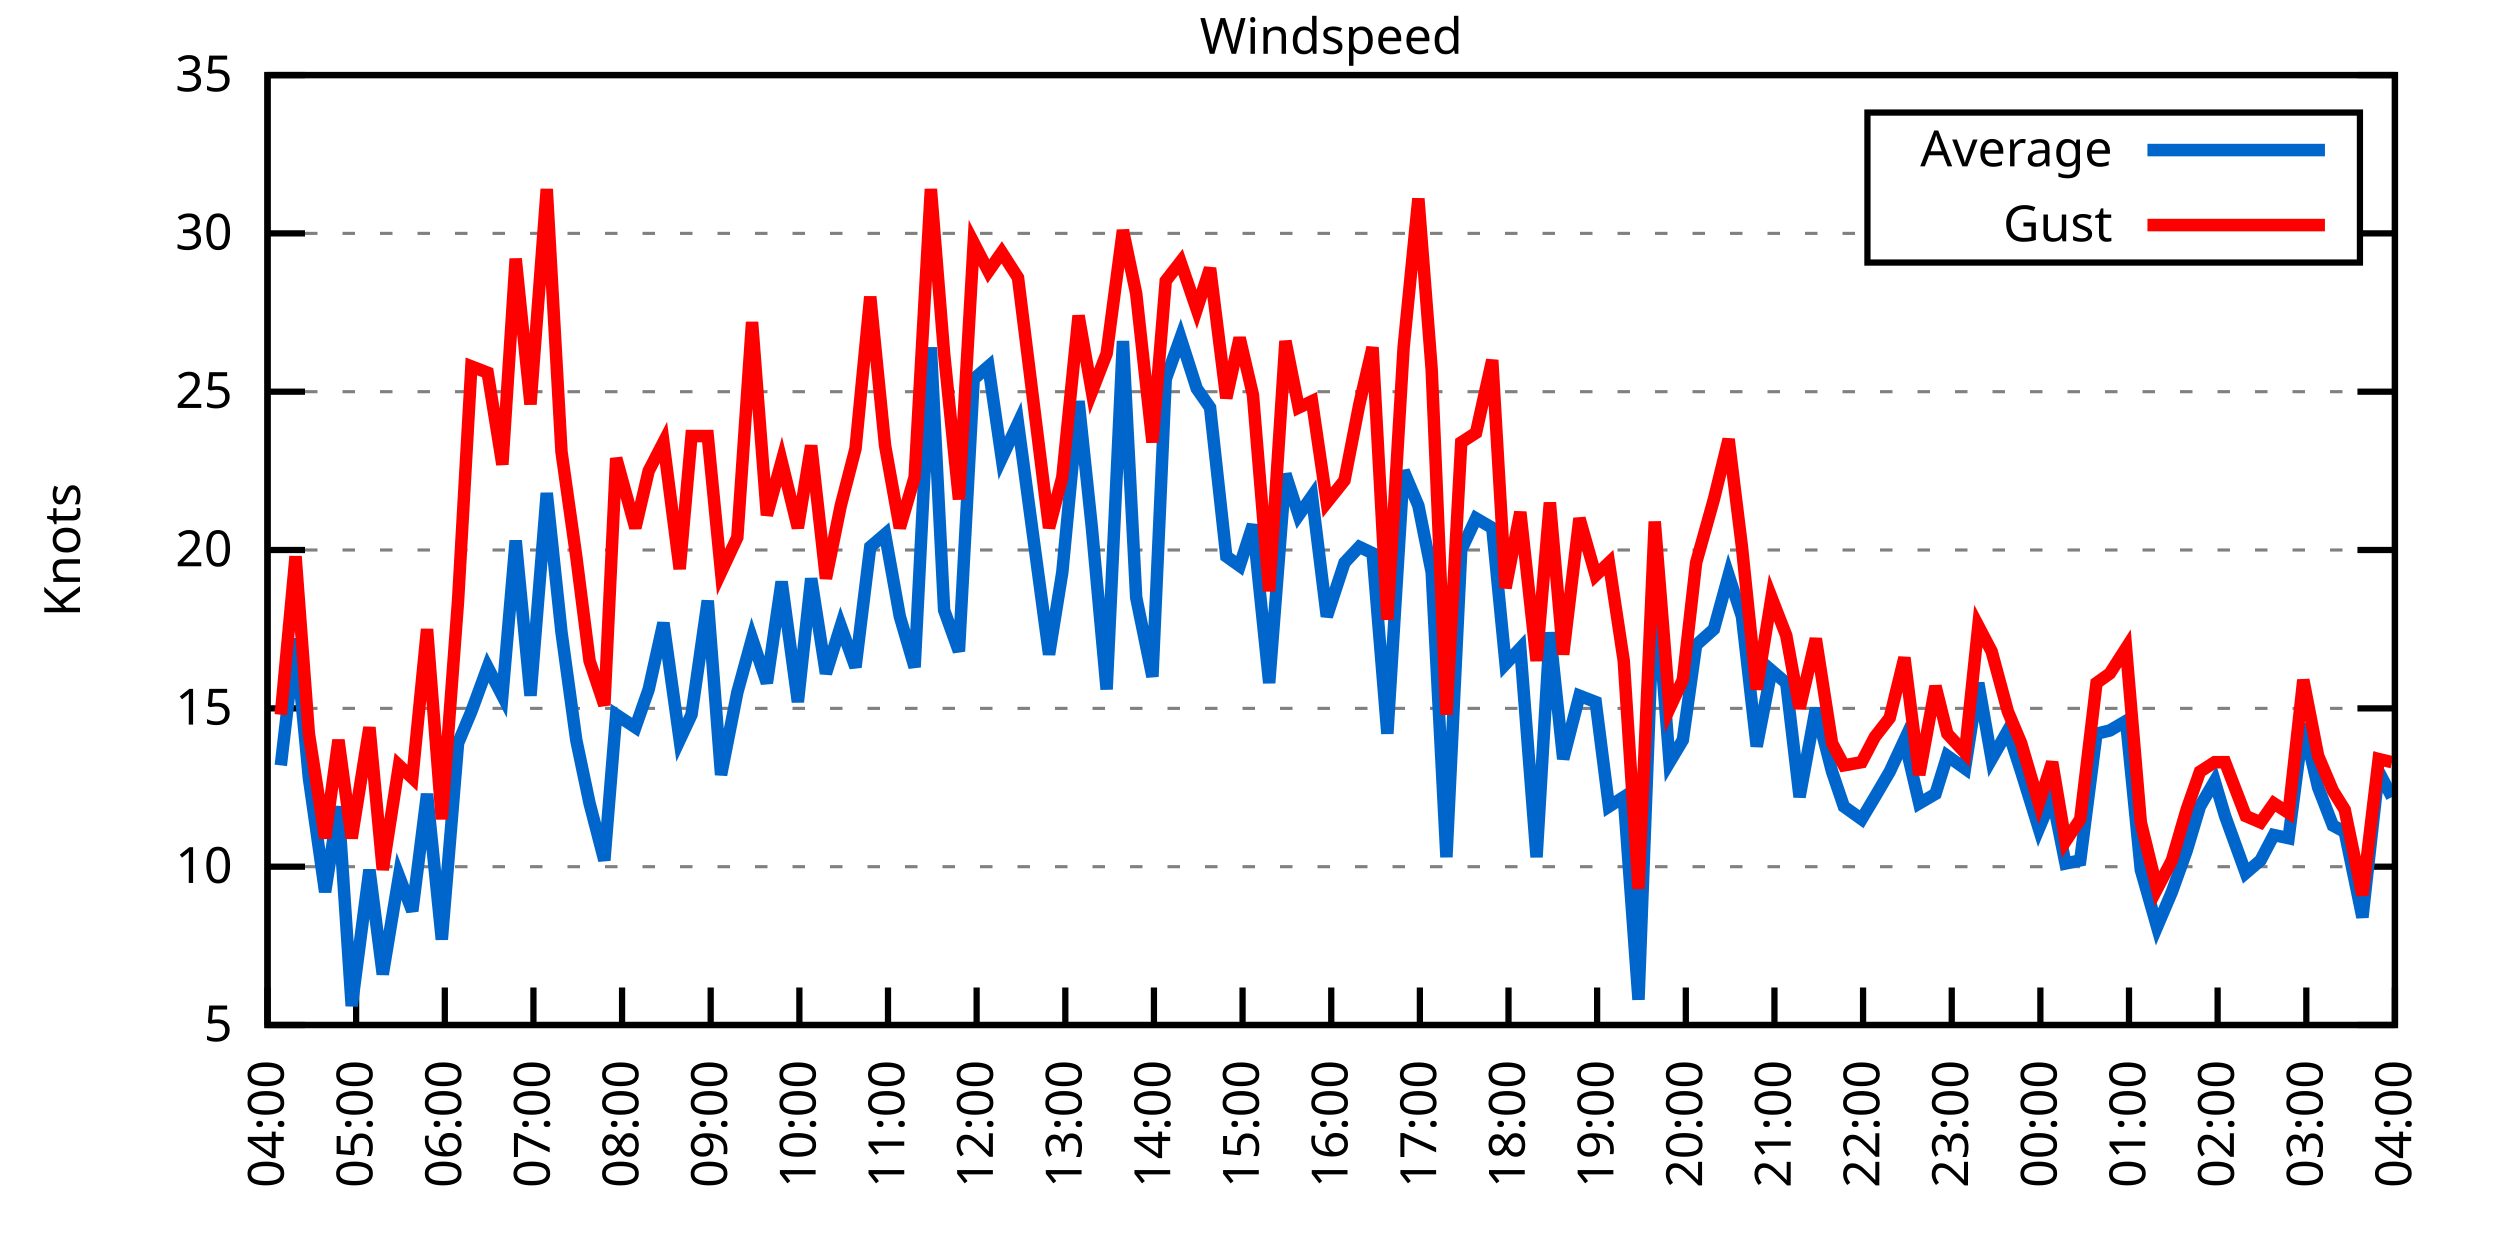
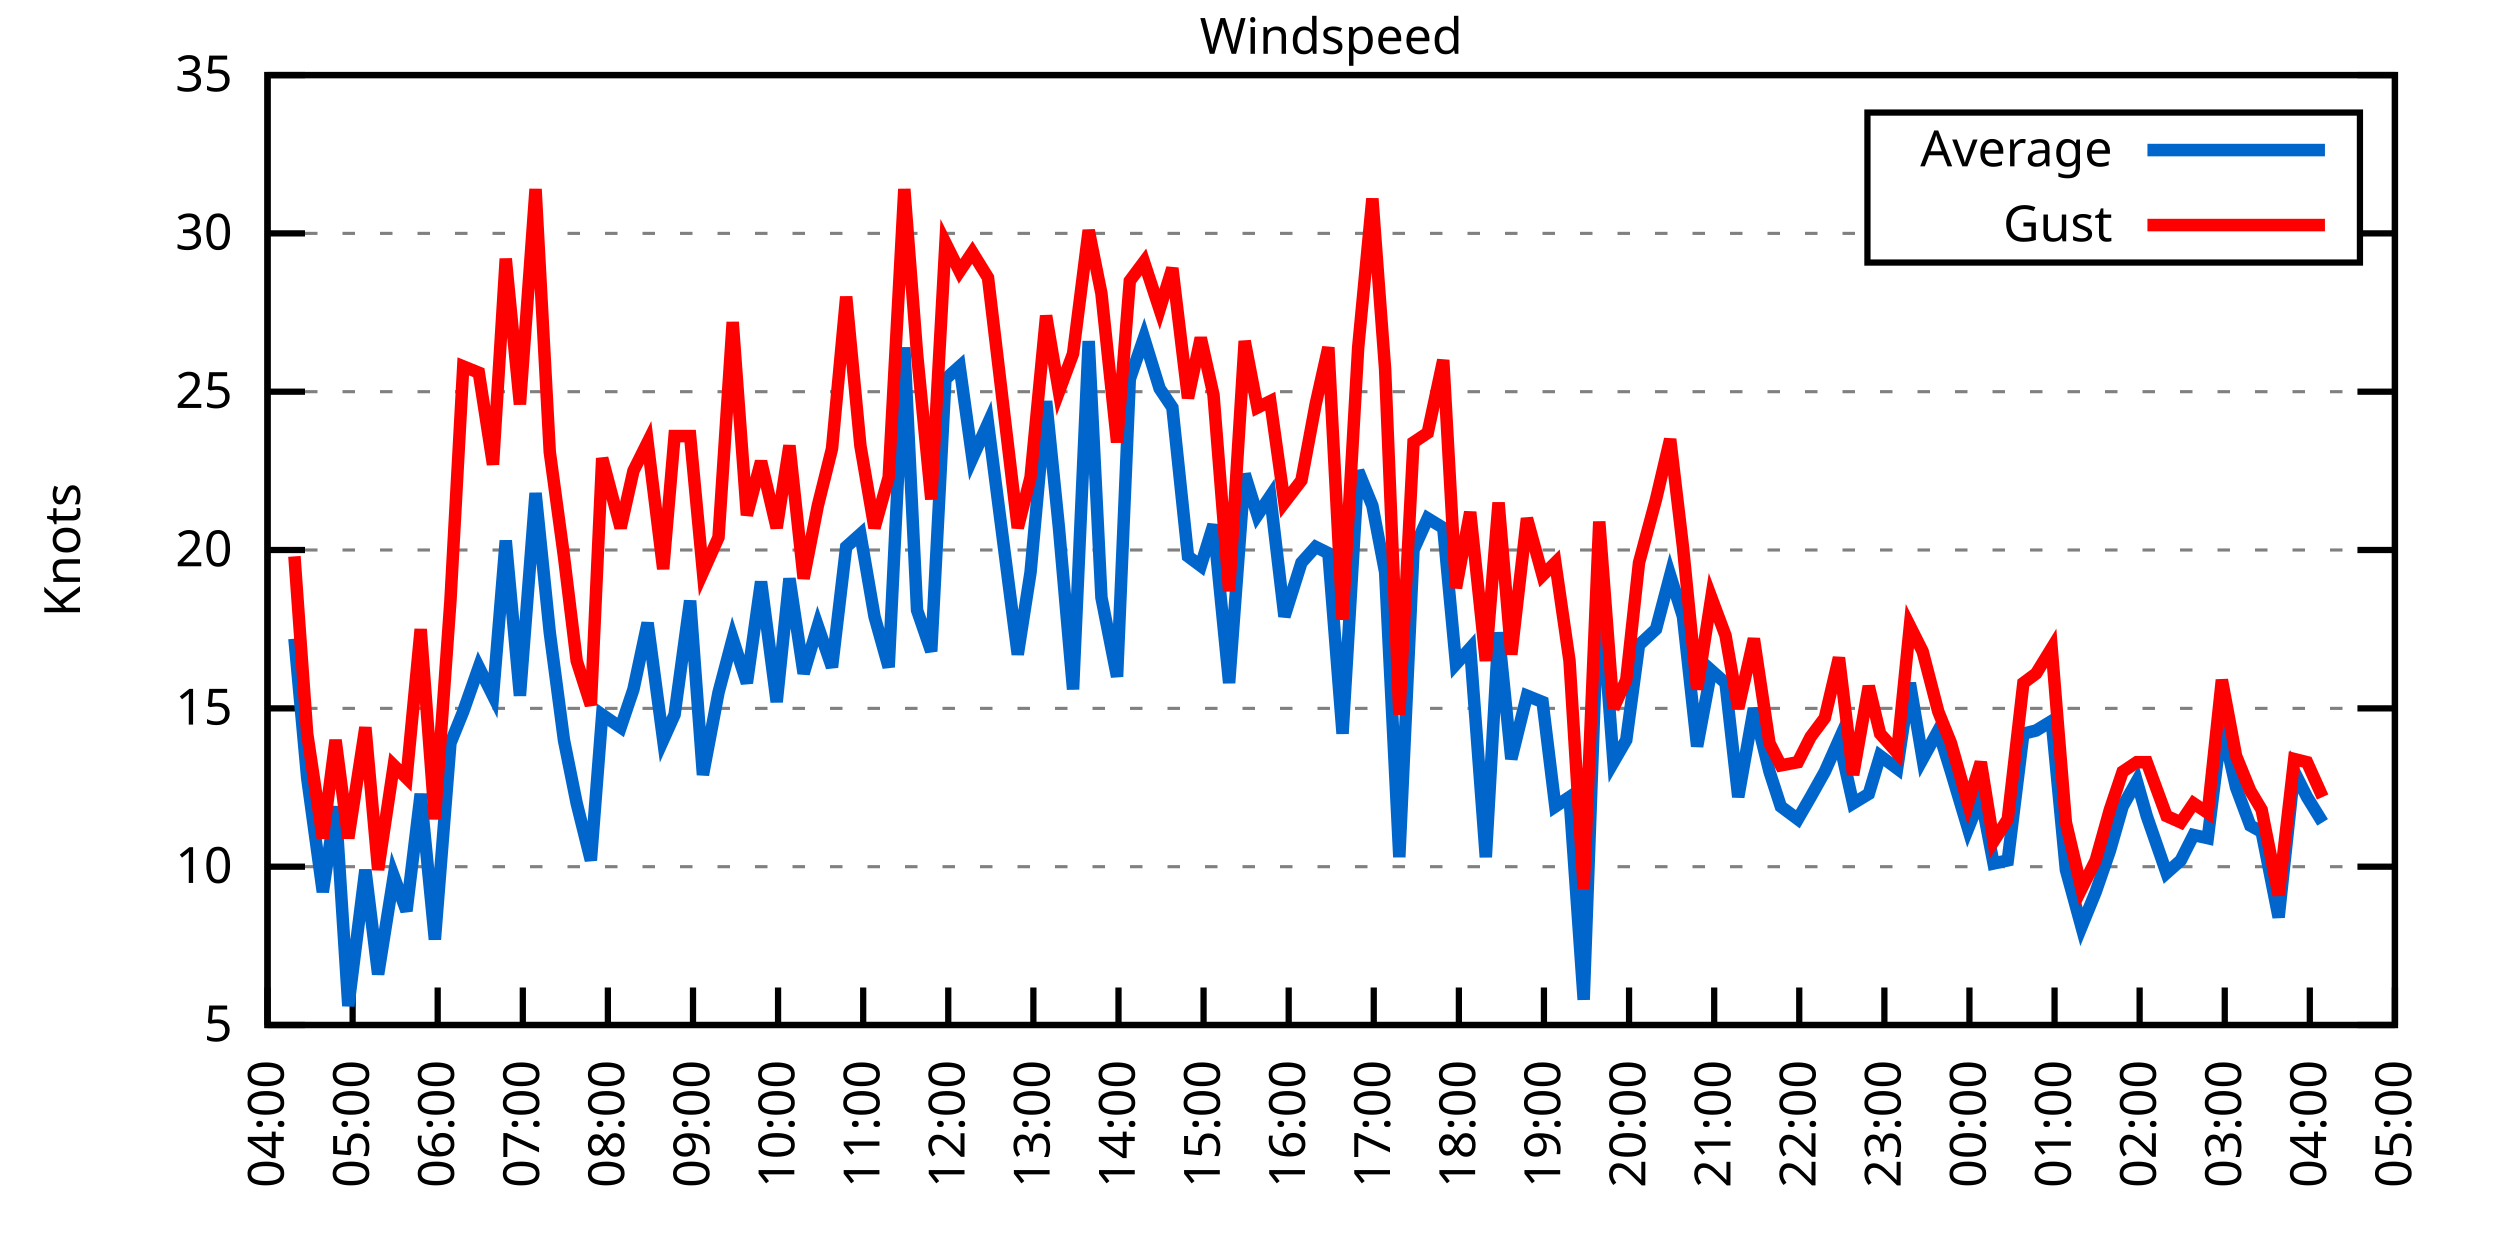
<svg xmlns="http://www.w3.org/2000/svg" xmlns:xlink="http://www.w3.org/1999/xlink" width="400" height="200" viewBox="0 0 400 200">
  <g id="gnuplot_canvas">
    <rect x="0" y="0" width="400" height="200" fill="none" />
    <defs>
      <circle id="gpDot" r="0.5" stroke-width="0.5" stroke="currentColor" />
      <path id="gpPt0" stroke-width="0.333" stroke="currentColor" d="M-1,0 h2 M0,-1 v2" />
      <path id="gpPt1" stroke-width="0.333" stroke="currentColor" d="M-1,-1 L1,1 M1,-1 L-1,1" />
      <path id="gpPt2" stroke-width="0.333" stroke="currentColor" d="M-1,0 L1,0 M0,-1 L0,1 M-1,-1 L1,1 M-1,1 L1,-1" />
      <rect id="gpPt3" stroke-width="0.333" stroke="currentColor" x="-1" y="-1" width="2" height="2" />
      <rect id="gpPt4" stroke-width="0.333" stroke="currentColor" fill="currentColor" x="-1" y="-1" width="2" height="2" />
      <circle id="gpPt5" stroke-width="0.333" stroke="currentColor" cx="0" cy="0" r="1" />
      <use xlink:href="#gpPt5" id="gpPt6" fill="currentColor" stroke="none" />
      <path id="gpPt7" stroke-width="0.333" stroke="currentColor" d="M0,-1.33 L-1.33,0.67 L1.33,0.67 z" />
      <use xlink:href="#gpPt7" id="gpPt8" fill="currentColor" stroke="none" />
      <use xlink:href="#gpPt7" id="gpPt9" stroke="currentColor" transform="rotate(180)" />
      <use xlink:href="#gpPt9" id="gpPt10" fill="currentColor" stroke="none" />
      <use xlink:href="#gpPt3" id="gpPt11" stroke="currentColor" transform="rotate(45)" />
      <use xlink:href="#gpPt11" id="gpPt12" fill="currentColor" stroke="none" />
      <path id="gpPt13" stroke-width="0.333" stroke="currentColor" d="M0,1.330 L1.265,0.411 L0.782,-1.067 L-0.782,-1.076 L-1.265,0.411 z" />
      <use xlink:href="#gpPt13" id="gpPt14" fill="currentColor" stroke="none" />
      <filter id="textbox" filterUnits="objectBoundingBox" x="0" y="0" height="1" width="1">
        <feFlood flood-color="white" flood-opacity="1" result="bgnd" />
        <feComposite in="SourceGraphic" in2="bgnd" operator="atop" />
      </filter>
      <filter id="greybox" filterUnits="objectBoundingBox" x="0" y="0" height="1" width="1">
        <feFlood flood-color="lightgrey" flood-opacity="1" result="grey" />
        <feComposite in="SourceGraphic" in2="grey" operator="atop" />
      </filter>
    </defs>
    <g fill="none" color="white" stroke="currentColor" stroke-width="1.00" stroke-linecap="butt" stroke-linejoin="miter">
</g>
    <g fill="none" color="black" stroke="currentColor" stroke-width="1.00" stroke-linecap="butt" stroke-linejoin="miter">
      <g stroke="none" shape-rendering="crispEdges">
        <polygon fill="rgb(255, 255, 255)" points="42.80,164.00 383.18,164.00 383.18,12.02 42.80,12.02 " />
      </g>
    </g>
    <g fill="none" color="black" stroke="currentColor" stroke-width="1.00" stroke-linecap="butt" stroke-linejoin="miter">
</g>
    <g fill="none" color="black" stroke="black" stroke-width="0.50" stroke-linecap="butt" stroke-linejoin="miter">
</g>
    <g fill="none" color="gray" stroke="currentColor" stroke-width="0.50" stroke-linecap="butt" stroke-linejoin="miter">
      <path stroke="gray" stroke-dasharray="2,4" class="gridline" d="M42.80,164.00 L383.19,164.00  " />
    </g>
    <g fill="none" color="gray" stroke="gray" stroke-width="1.00" stroke-linecap="butt" stroke-linejoin="miter">
</g>
    <g fill="none" color="black" stroke="currentColor" stroke-width="1.00" stroke-linecap="butt" stroke-linejoin="miter">
      <path stroke="black" d="M42.80,164.00 L48.80,164.00 M383.19,164.00 L377.19,164.00  " />
      <g transform="translate(37.20,166.60)" stroke="none" fill="black" font-family="Sans" font-size="8.00" text-anchor="end">
        <text>
          <tspan font-family="Sans"> 5</tspan>
        </text>
      </g>
    </g>
    <g fill="none" color="black" stroke="currentColor" stroke-width="1.00" stroke-linecap="butt" stroke-linejoin="miter">
</g>
    <g fill="none" color="black" stroke="black" stroke-width="0.50" stroke-linecap="butt" stroke-linejoin="miter">
</g>
    <g fill="none" color="gray" stroke="currentColor" stroke-width="0.50" stroke-linecap="butt" stroke-linejoin="miter">
      <path stroke="gray" stroke-dasharray="2,4" class="gridline" d="M42.80,138.67 L383.19,138.67  " />
    </g>
    <g fill="none" color="gray" stroke="gray" stroke-width="1.00" stroke-linecap="butt" stroke-linejoin="miter">
</g>
    <g fill="none" color="black" stroke="currentColor" stroke-width="1.00" stroke-linecap="butt" stroke-linejoin="miter">
      <path stroke="black" d="M42.80,138.67 L48.80,138.67 M383.19,138.67 L377.19,138.67  " />
      <g transform="translate(37.20,141.27)" stroke="none" fill="black" font-family="Sans" font-size="8.00" text-anchor="end">
        <text>
          <tspan font-family="Sans"> 10</tspan>
        </text>
      </g>
    </g>
    <g fill="none" color="black" stroke="currentColor" stroke-width="1.00" stroke-linecap="butt" stroke-linejoin="miter">
</g>
    <g fill="none" color="black" stroke="black" stroke-width="0.50" stroke-linecap="butt" stroke-linejoin="miter">
</g>
    <g fill="none" color="gray" stroke="currentColor" stroke-width="0.50" stroke-linecap="butt" stroke-linejoin="miter">
      <path stroke="gray" stroke-dasharray="2,4" class="gridline" d="M42.80,113.34 L383.19,113.34  " />
    </g>
    <g fill="none" color="gray" stroke="gray" stroke-width="1.00" stroke-linecap="butt" stroke-linejoin="miter">
</g>
    <g fill="none" color="black" stroke="currentColor" stroke-width="1.00" stroke-linecap="butt" stroke-linejoin="miter">
      <path stroke="black" d="M42.80,113.34 L48.80,113.34 M383.19,113.34 L377.19,113.34  " />
      <g transform="translate(37.20,115.94)" stroke="none" fill="black" font-family="Sans" font-size="8.00" text-anchor="end">
        <text>
          <tspan font-family="Sans"> 15</tspan>
        </text>
      </g>
    </g>
    <g fill="none" color="black" stroke="currentColor" stroke-width="1.00" stroke-linecap="butt" stroke-linejoin="miter">
</g>
    <g fill="none" color="black" stroke="black" stroke-width="0.50" stroke-linecap="butt" stroke-linejoin="miter">
</g>
    <g fill="none" color="gray" stroke="currentColor" stroke-width="0.50" stroke-linecap="butt" stroke-linejoin="miter">
      <path stroke="gray" stroke-dasharray="2,4" class="gridline" d="M42.80,88.00 L383.19,88.00  " />
    </g>
    <g fill="none" color="gray" stroke="gray" stroke-width="1.00" stroke-linecap="butt" stroke-linejoin="miter">
</g>
    <g fill="none" color="black" stroke="currentColor" stroke-width="1.00" stroke-linecap="butt" stroke-linejoin="miter">
      <path stroke="black" d="M42.80,88.00 L48.80,88.00 M383.19,88.00 L377.19,88.00  " />
      <g transform="translate(37.20,90.60)" stroke="none" fill="black" font-family="Sans" font-size="8.00" text-anchor="end">
        <text>
          <tspan font-family="Sans"> 20</tspan>
        </text>
      </g>
    </g>
    <g fill="none" color="black" stroke="currentColor" stroke-width="1.00" stroke-linecap="butt" stroke-linejoin="miter">
</g>
    <g fill="none" color="black" stroke="black" stroke-width="0.50" stroke-linecap="butt" stroke-linejoin="miter">
</g>
    <g fill="none" color="gray" stroke="currentColor" stroke-width="0.50" stroke-linecap="butt" stroke-linejoin="miter">
      <path stroke="gray" stroke-dasharray="2,4" class="gridline" d="M42.80,62.67 L383.19,62.67  " />
    </g>
    <g fill="none" color="gray" stroke="gray" stroke-width="1.00" stroke-linecap="butt" stroke-linejoin="miter">
</g>
    <g fill="none" color="black" stroke="currentColor" stroke-width="1.00" stroke-linecap="butt" stroke-linejoin="miter">
      <path stroke="black" d="M42.80,62.67 L48.80,62.67 M383.19,62.67 L377.19,62.67  " />
      <g transform="translate(37.20,65.27)" stroke="none" fill="black" font-family="Sans" font-size="8.00" text-anchor="end">
        <text>
          <tspan font-family="Sans"> 25</tspan>
        </text>
      </g>
    </g>
    <g fill="none" color="black" stroke="currentColor" stroke-width="1.00" stroke-linecap="butt" stroke-linejoin="miter">
</g>
    <g fill="none" color="black" stroke="black" stroke-width="0.50" stroke-linecap="butt" stroke-linejoin="miter">
</g>
    <g fill="none" color="gray" stroke="currentColor" stroke-width="0.50" stroke-linecap="butt" stroke-linejoin="miter">
      <path stroke="gray" stroke-dasharray="2,4" class="gridline" d="M42.80,37.34 L298.79,37.34 M377.59,37.34 L383.19,37.34  " />
    </g>
    <g fill="none" color="gray" stroke="gray" stroke-width="1.00" stroke-linecap="butt" stroke-linejoin="miter">
</g>
    <g fill="none" color="black" stroke="currentColor" stroke-width="1.00" stroke-linecap="butt" stroke-linejoin="miter">
      <path stroke="black" d="M42.80,37.34 L48.80,37.34 M383.19,37.34 L377.19,37.34  " />
      <g transform="translate(37.20,39.94)" stroke="none" fill="black" font-family="Sans" font-size="8.00" text-anchor="end">
        <text>
          <tspan font-family="Sans"> 30</tspan>
        </text>
      </g>
    </g>
    <g fill="none" color="black" stroke="currentColor" stroke-width="1.00" stroke-linecap="butt" stroke-linejoin="miter">
</g>
    <g fill="none" color="black" stroke="black" stroke-width="0.50" stroke-linecap="butt" stroke-linejoin="miter">
</g>
    <g fill="none" color="gray" stroke="currentColor" stroke-width="0.50" stroke-linecap="butt" stroke-linejoin="miter">
      <path stroke="gray" stroke-dasharray="2,4" class="gridline" d="M42.80,12.01 L383.19,12.01  " />
    </g>
    <g fill="none" color="gray" stroke="gray" stroke-width="1.00" stroke-linecap="butt" stroke-linejoin="miter">
</g>
    <g fill="none" color="black" stroke="currentColor" stroke-width="1.00" stroke-linecap="butt" stroke-linejoin="miter">
      <path stroke="black" d="M42.80,12.01 L48.80,12.01 M383.19,12.01 L377.19,12.01  " />
      <g transform="translate(37.20,14.61)" stroke="none" fill="black" font-family="Sans" font-size="8.00" text-anchor="end">
        <text>
          <tspan font-family="Sans"> 35</tspan>
        </text>
      </g>
    </g>
    <g fill="none" color="black" stroke="currentColor" stroke-width="1.00" stroke-linecap="butt" stroke-linejoin="miter">
      <path stroke="black" d="M42.80,164.00 L42.80,158.00  " />
      <g transform="translate(45.40,169.60) rotate(270.00)" stroke="none" fill="black" font-family="Sans" font-size="8.00" text-anchor="end">
        <text>
          <tspan font-family="Sans">04:00</tspan>
        </text>
      </g>
    </g>
    <g fill="none" color="black" stroke="currentColor" stroke-width="1.00" stroke-linecap="butt" stroke-linejoin="miter">
-       <path stroke="black" d="M56.98,164.00 L56.98,158.00  " />
-       <g transform="translate(59.58,169.60) rotate(270.00)" stroke="none" fill="black" font-family="Sans" font-size="8.00" text-anchor="end">
+       <path stroke="black" d="M56.42,164.00 L56.42,158.00  " />
+       <g transform="translate(59.02,169.60) rotate(270.00)" stroke="none" fill="black" font-family="Sans" font-size="8.00" text-anchor="end">
        <text>
          <tspan font-family="Sans">05:00</tspan>
        </text>
      </g>
    </g>
    <g fill="none" color="black" stroke="currentColor" stroke-width="1.00" stroke-linecap="butt" stroke-linejoin="miter">
-       <path stroke="black" d="M71.17,164.00 L71.17,158.00  " />
-       <g transform="translate(73.77,169.60) rotate(270.00)" stroke="none" fill="black" font-family="Sans" font-size="8.00" text-anchor="end">
+       <path stroke="black" d="M70.03,164.00 L70.03,158.00  " />
+       <g transform="translate(72.63,169.60) rotate(270.00)" stroke="none" fill="black" font-family="Sans" font-size="8.00" text-anchor="end">
        <text>
          <tspan font-family="Sans">06:00</tspan>
        </text>
      </g>
    </g>
    <g fill="none" color="black" stroke="currentColor" stroke-width="1.00" stroke-linecap="butt" stroke-linejoin="miter">
-       <path stroke="black" d="M85.35,164.00 L85.35,158.00  " />
-       <g transform="translate(87.95,169.60) rotate(270.00)" stroke="none" fill="black" font-family="Sans" font-size="8.00" text-anchor="end">
+       <path stroke="black" d="M83.65,164.00 L83.65,158.00  " />
+       <g transform="translate(86.25,169.60) rotate(270.00)" stroke="none" fill="black" font-family="Sans" font-size="8.00" text-anchor="end">
        <text>
          <tspan font-family="Sans">07:00</tspan>
        </text>
      </g>
    </g>
    <g fill="none" color="black" stroke="currentColor" stroke-width="1.00" stroke-linecap="butt" stroke-linejoin="miter">
-       <path stroke="black" d="M99.53,164.00 L99.53,158.00  " />
-       <g transform="translate(102.13,169.60) rotate(270.00)" stroke="none" fill="black" font-family="Sans" font-size="8.00" text-anchor="end">
+       <path stroke="black" d="M97.26,164.00 L97.26,158.00  " />
+       <g transform="translate(99.86,169.60) rotate(270.00)" stroke="none" fill="black" font-family="Sans" font-size="8.00" text-anchor="end">
        <text>
          <tspan font-family="Sans">08:00</tspan>
        </text>
      </g>
    </g>
    <g fill="none" color="black" stroke="currentColor" stroke-width="1.00" stroke-linecap="butt" stroke-linejoin="miter">
-       <path stroke="black" d="M113.71,164.00 L113.71,158.00  " />
-       <g transform="translate(116.31,169.60) rotate(270.00)" stroke="none" fill="black" font-family="Sans" font-size="8.00" text-anchor="end">
+       <path stroke="black" d="M110.88,164.00 L110.88,158.00  " />
+       <g transform="translate(113.48,169.60) rotate(270.00)" stroke="none" fill="black" font-family="Sans" font-size="8.00" text-anchor="end">
        <text>
          <tspan font-family="Sans">09:00</tspan>
        </text>
      </g>
    </g>
    <g fill="none" color="black" stroke="currentColor" stroke-width="1.00" stroke-linecap="butt" stroke-linejoin="miter">
-       <path stroke="black" d="M127.90,164.00 L127.90,158.00  " />
-       <g transform="translate(130.50,169.60) rotate(270.00)" stroke="none" fill="black" font-family="Sans" font-size="8.00" text-anchor="end">
+       <path stroke="black" d="M124.49,164.00 L124.49,158.00  " />
+       <g transform="translate(127.09,169.60) rotate(270.00)" stroke="none" fill="black" font-family="Sans" font-size="8.00" text-anchor="end">
        <text>
          <tspan font-family="Sans">10:00</tspan>
        </text>
      </g>
    </g>
    <g fill="none" color="black" stroke="currentColor" stroke-width="1.00" stroke-linecap="butt" stroke-linejoin="miter">
-       <path stroke="black" d="M142.08,164.00 L142.08,158.00  " />
-       <g transform="translate(144.68,169.60) rotate(270.00)" stroke="none" fill="black" font-family="Sans" font-size="8.00" text-anchor="end">
+       <path stroke="black" d="M138.11,164.00 L138.11,158.00  " />
+       <g transform="translate(140.71,169.60) rotate(270.00)" stroke="none" fill="black" font-family="Sans" font-size="8.00" text-anchor="end">
        <text>
          <tspan font-family="Sans">11:00</tspan>
        </text>
      </g>
    </g>
    <g fill="none" color="black" stroke="currentColor" stroke-width="1.00" stroke-linecap="butt" stroke-linejoin="miter">
-       <path stroke="black" d="M156.26,164.00 L156.26,158.00  " />
-       <g transform="translate(158.86,169.60) rotate(270.00)" stroke="none" fill="black" font-family="Sans" font-size="8.00" text-anchor="end">
+       <path stroke="black" d="M151.72,164.00 L151.72,158.00  " />
+       <g transform="translate(154.32,169.60) rotate(270.00)" stroke="none" fill="black" font-family="Sans" font-size="8.00" text-anchor="end">
        <text>
          <tspan font-family="Sans">12:00</tspan>
        </text>
      </g>
    </g>
    <g fill="none" color="black" stroke="currentColor" stroke-width="1.00" stroke-linecap="butt" stroke-linejoin="miter">
-       <path stroke="black" d="M170.45,164.00 L170.45,158.00  " />
-       <g transform="translate(173.05,169.60) rotate(270.00)" stroke="none" fill="black" font-family="Sans" font-size="8.00" text-anchor="end">
+       <path stroke="black" d="M165.34,164.00 L165.34,158.00  " />
+       <g transform="translate(167.94,169.60) rotate(270.00)" stroke="none" fill="black" font-family="Sans" font-size="8.00" text-anchor="end">
        <text>
          <tspan font-family="Sans">13:00</tspan>
        </text>
      </g>
    </g>
    <g fill="none" color="black" stroke="currentColor" stroke-width="1.00" stroke-linecap="butt" stroke-linejoin="miter">
-       <path stroke="black" d="M184.63,164.00 L184.63,158.00  " />
-       <g transform="translate(187.23,169.60) rotate(270.00)" stroke="none" fill="black" font-family="Sans" font-size="8.00" text-anchor="end">
+       <path stroke="black" d="M178.96,164.00 L178.96,158.00  " />
+       <g transform="translate(181.56,169.60) rotate(270.00)" stroke="none" fill="black" font-family="Sans" font-size="8.00" text-anchor="end">
        <text>
          <tspan font-family="Sans">14:00</tspan>
        </text>
      </g>
    </g>
    <g fill="none" color="black" stroke="currentColor" stroke-width="1.00" stroke-linecap="butt" stroke-linejoin="miter">
-       <path stroke="black" d="M198.81,164.00 L198.81,158.00  " />
-       <g transform="translate(201.41,169.60) rotate(270.00)" stroke="none" fill="black" font-family="Sans" font-size="8.00" text-anchor="end">
+       <path stroke="black" d="M192.57,164.00 L192.57,158.00  " />
+       <g transform="translate(195.17,169.60) rotate(270.00)" stroke="none" fill="black" font-family="Sans" font-size="8.00" text-anchor="end">
        <text>
          <tspan font-family="Sans">15:00</tspan>
        </text>
      </g>
    </g>
    <g fill="none" color="black" stroke="currentColor" stroke-width="1.00" stroke-linecap="butt" stroke-linejoin="miter">
-       <path stroke="black" d="M213.00,164.00 L213.00,158.00  " />
-       <g transform="translate(215.60,169.60) rotate(270.00)" stroke="none" fill="black" font-family="Sans" font-size="8.00" text-anchor="end">
+       <path stroke="black" d="M206.19,164.00 L206.19,158.00  " />
+       <g transform="translate(208.79,169.60) rotate(270.00)" stroke="none" fill="black" font-family="Sans" font-size="8.00" text-anchor="end">
        <text>
          <tspan font-family="Sans">16:00</tspan>
        </text>
      </g>
    </g>
    <g fill="none" color="black" stroke="currentColor" stroke-width="1.00" stroke-linecap="butt" stroke-linejoin="miter">
-       <path stroke="black" d="M227.18,164.00 L227.18,158.00  " />
-       <g transform="translate(229.78,169.60) rotate(270.00)" stroke="none" fill="black" font-family="Sans" font-size="8.00" text-anchor="end">
+       <path stroke="black" d="M219.80,164.00 L219.80,158.00  " />
+       <g transform="translate(222.40,169.60) rotate(270.00)" stroke="none" fill="black" font-family="Sans" font-size="8.00" text-anchor="end">
        <text>
          <tspan font-family="Sans">17:00</tspan>
        </text>
      </g>
    </g>
    <g fill="none" color="black" stroke="currentColor" stroke-width="1.00" stroke-linecap="butt" stroke-linejoin="miter">
-       <path stroke="black" d="M241.36,164.00 L241.36,158.00  " />
-       <g transform="translate(243.96,169.60) rotate(270.00)" stroke="none" fill="black" font-family="Sans" font-size="8.00" text-anchor="end">
+       <path stroke="black" d="M233.42,164.00 L233.42,158.00  " />
+       <g transform="translate(236.02,169.60) rotate(270.00)" stroke="none" fill="black" font-family="Sans" font-size="8.00" text-anchor="end">
        <text>
          <tspan font-family="Sans">18:00</tspan>
        </text>
      </g>
    </g>
    <g fill="none" color="black" stroke="currentColor" stroke-width="1.00" stroke-linecap="butt" stroke-linejoin="miter">
-       <path stroke="black" d="M255.54,164.00 L255.54,158.00  " />
-       <g transform="translate(258.14,169.60) rotate(270.00)" stroke="none" fill="black" font-family="Sans" font-size="8.00" text-anchor="end">
+       <path stroke="black" d="M247.03,164.00 L247.03,158.00  " />
+       <g transform="translate(249.63,169.60) rotate(270.00)" stroke="none" fill="black" font-family="Sans" font-size="8.00" text-anchor="end">
        <text>
          <tspan font-family="Sans">19:00</tspan>
        </text>
      </g>
    </g>
    <g fill="none" color="black" stroke="currentColor" stroke-width="1.00" stroke-linecap="butt" stroke-linejoin="miter">
-       <path stroke="black" d="M269.73,164.00 L269.73,158.00  " />
-       <g transform="translate(272.33,169.60) rotate(270.00)" stroke="none" fill="black" font-family="Sans" font-size="8.00" text-anchor="end">
+       <path stroke="black" d="M260.65,164.00 L260.65,158.00  " />
+       <g transform="translate(263.25,169.60) rotate(270.00)" stroke="none" fill="black" font-family="Sans" font-size="8.00" text-anchor="end">
        <text>
          <tspan font-family="Sans">20:00</tspan>
        </text>
      </g>
    </g>
    <g fill="none" color="black" stroke="currentColor" stroke-width="1.00" stroke-linecap="butt" stroke-linejoin="miter">
-       <path stroke="black" d="M283.91,164.00 L283.91,158.00  " />
-       <g transform="translate(286.51,169.60) rotate(270.00)" stroke="none" fill="black" font-family="Sans" font-size="8.00" text-anchor="end">
+       <path stroke="black" d="M274.27,164.00 L274.27,158.00  " />
+       <g transform="translate(276.87,169.60) rotate(270.00)" stroke="none" fill="black" font-family="Sans" font-size="8.00" text-anchor="end">
        <text>
          <tspan font-family="Sans">21:00</tspan>
        </text>
      </g>
    </g>
    <g fill="none" color="black" stroke="currentColor" stroke-width="1.00" stroke-linecap="butt" stroke-linejoin="miter">
-       <path stroke="black" d="M298.09,164.00 L298.09,158.00  " />
-       <g transform="translate(300.69,169.60) rotate(270.00)" stroke="none" fill="black" font-family="Sans" font-size="8.00" text-anchor="end">
+       <path stroke="black" d="M287.88,164.00 L287.88,158.00  " />
+       <g transform="translate(290.48,169.60) rotate(270.00)" stroke="none" fill="black" font-family="Sans" font-size="8.00" text-anchor="end">
        <text>
          <tspan font-family="Sans">22:00</tspan>
        </text>
      </g>
    </g>
    <g fill="none" color="black" stroke="currentColor" stroke-width="1.00" stroke-linecap="butt" stroke-linejoin="miter">
-       <path stroke="black" d="M312.28,164.00 L312.28,158.00  " />
-       <g transform="translate(314.88,169.60) rotate(270.00)" stroke="none" fill="black" font-family="Sans" font-size="8.00" text-anchor="end">
+       <path stroke="black" d="M301.50,164.00 L301.50,158.00  " />
+       <g transform="translate(304.10,169.60) rotate(270.00)" stroke="none" fill="black" font-family="Sans" font-size="8.00" text-anchor="end">
        <text>
          <tspan font-family="Sans">23:00</tspan>
        </text>
      </g>
    </g>
    <g fill="none" color="black" stroke="currentColor" stroke-width="1.00" stroke-linecap="butt" stroke-linejoin="miter">
-       <path stroke="black" d="M326.46,164.00 L326.46,158.00  " />
-       <g transform="translate(329.06,169.60) rotate(270.00)" stroke="none" fill="black" font-family="Sans" font-size="8.00" text-anchor="end">
+       <path stroke="black" d="M315.11,164.00 L315.11,158.00  " />
+       <g transform="translate(317.71,169.60) rotate(270.00)" stroke="none" fill="black" font-family="Sans" font-size="8.00" text-anchor="end">
        <text>
          <tspan font-family="Sans">00:00</tspan>
        </text>
      </g>
    </g>
    <g fill="none" color="black" stroke="currentColor" stroke-width="1.00" stroke-linecap="butt" stroke-linejoin="miter">
-       <path stroke="black" d="M340.64,164.00 L340.64,158.00  " />
-       <g transform="translate(343.24,169.60) rotate(270.00)" stroke="none" fill="black" font-family="Sans" font-size="8.00" text-anchor="end">
+       <path stroke="black" d="M328.73,164.00 L328.73,158.00  " />
+       <g transform="translate(331.33,169.60) rotate(270.00)" stroke="none" fill="black" font-family="Sans" font-size="8.00" text-anchor="end">
        <text>
          <tspan font-family="Sans">01:00</tspan>
        </text>
      </g>
    </g>
    <g fill="none" color="black" stroke="currentColor" stroke-width="1.00" stroke-linecap="butt" stroke-linejoin="miter">
-       <path stroke="black" d="M354.82,164.00 L354.82,158.00  " />
-       <g transform="translate(357.42,169.60) rotate(270.00)" stroke="none" fill="black" font-family="Sans" font-size="8.00" text-anchor="end">
+       <path stroke="black" d="M342.34,164.00 L342.34,158.00  " />
+       <g transform="translate(344.94,169.60) rotate(270.00)" stroke="none" fill="black" font-family="Sans" font-size="8.00" text-anchor="end">
        <text>
          <tspan font-family="Sans">02:00</tspan>
        </text>
      </g>
    </g>
    <g fill="none" color="black" stroke="currentColor" stroke-width="1.00" stroke-linecap="butt" stroke-linejoin="miter">
-       <path stroke="black" d="M369.01,164.00 L369.01,158.00  " />
-       <g transform="translate(371.61,169.60) rotate(270.00)" stroke="none" fill="black" font-family="Sans" font-size="8.00" text-anchor="end">
+       <path stroke="black" d="M355.96,164.00 L355.96,158.00  " />
+       <g transform="translate(358.56,169.60) rotate(270.00)" stroke="none" fill="black" font-family="Sans" font-size="8.00" text-anchor="end">
        <text>
          <tspan font-family="Sans">03:00</tspan>
+         </text>
+       </g>
+     </g>
+     <g fill="none" color="black" stroke="currentColor" stroke-width="1.00" stroke-linecap="butt" stroke-linejoin="miter">
+       <path stroke="black" d="M369.57,164.00 L369.57,158.00  " />
+       <g transform="translate(372.17,169.60) rotate(270.00)" stroke="none" fill="black" font-family="Sans" font-size="8.00" text-anchor="end">
+         <text>
+           <tspan font-family="Sans">04:00</tspan>
        </text>
      </g>
    </g>
    <g fill="none" color="black" stroke="currentColor" stroke-width="1.00" stroke-linecap="butt" stroke-linejoin="miter">
      <path stroke="black" d="M383.19,164.00 L383.19,158.00  " />
      <g transform="translate(385.79,169.60) rotate(270.00)" stroke="none" fill="black" font-family="Sans" font-size="8.00" text-anchor="end">
        <text>
-           <tspan font-family="Sans">04:00</tspan>
+           <tspan font-family="Sans">05:00</tspan>
        </text>
      </g>
    </g>
    <g fill="none" color="black" stroke="currentColor" stroke-width="1.00" stroke-linecap="butt" stroke-linejoin="miter">
</g>
    <g fill="none" color="black" stroke="currentColor" stroke-width="1.00" stroke-linecap="butt" stroke-linejoin="miter">
      <path stroke="black" d="M42.80,12.01 L42.80,164.00 L383.19,164.00 L383.19,12.01 L42.80,12.01 Z  " />
    </g>
    <g fill="none" color="black" stroke="currentColor" stroke-width="1.00" stroke-linecap="butt" stroke-linejoin="miter">
</g>
    <g fill="none" color="black" stroke="currentColor" stroke-width="1.00" stroke-linecap="butt" stroke-linejoin="miter">
      <path stroke="black" d="M298.79,42.01 L298.79,18.01 L377.59,18.01 L377.59,42.01 L298.79,42.01 Z  " />
    </g>
    <g id="Windspeed_plot_1">
      <g fill="none" color="white" stroke="black" stroke-width="2.00" stroke-linecap="butt" stroke-linejoin="miter">
</g>
      <g fill="none" color="black" stroke="currentColor" stroke-width="2.00" stroke-linecap="butt" stroke-linejoin="miter">
        <g transform="translate(337.99,26.61)" stroke="none" fill="black" font-family="Sans" font-size="8.00" text-anchor="end">
          <text>
            <tspan font-family="Sans">Average</tspan>
          </text>
        </g>
      </g>
      <g fill="none" color="black" stroke="currentColor" stroke-width="2.00" stroke-linecap="butt" stroke-linejoin="miter">
-         <path stroke="rgb(  0, 102, 204)" d="M343.59,24.01 L371.99,24.01 M44.93,122.46 L47.29,102.19 L49.42,124.48 L52.02,142.72 L54.15,129.04 L56.27,160.96   L59.11,139.17 L61.24,155.89 L63.84,140.19 L65.97,145.76 L68.33,127.02 L70.69,150.32 L73.29,118.91 L75.42,113.84   L78.02,106.75 L80.38,111.31 L82.51,86.49 L84.88,111.31 L87.48,78.89 L89.84,101.18 L92.20,118.40 L94.33,128.54   L96.70,137.66 L98.59,114.35 L101.66,116.38 L103.79,110.30 L106.15,99.66 L108.75,118.40 L110.64,114.35 L113.24,96.11   L115.37,123.98 L117.97,110.80 L120.33,102.19 L122.70,109.28 L125.06,93.07 L127.66,112.32 L129.79,92.56 L132.15,107.76   L134.52,100.16 L136.88,106.75 L139.24,87.50 L141.61,85.47 L143.97,98.64 L146.34,106.75 L148.94,55.58 L151.06,97.63   L153.43,104.22 L155.79,60.65 L158.15,58.62 L160.28,73.31 L162.88,67.74 L167.85,104.72 L169.97,91.55 L172.57,64.19   L174.70,84.46 L177.06,110.30 L179.67,54.57 L181.79,95.60 L184.39,108.27 L186.52,60.65 L188.88,54.06 L191.48,62.17   L193.61,65.21 L196.21,89.02 L198.34,90.54 L200.47,83.95 L203.07,109.28 L205.67,75.85 L207.79,82.43 L209.92,79.39   L212.29,98.64 L215.12,90.03 L217.49,87.50 L219.61,88.51 L221.98,117.39 L224.58,75.34 L226.94,80.91 L229.07,91.55   L231.43,137.15 L233.80,88.00 L236.16,82.94 L238.76,84.46 L240.89,106.24 L243.25,103.71 L245.85,137.15 L247.98,101.18   L250.11,121.44 L252.71,111.31 L255.31,112.32 L257.43,129.04 L259.80,127.52 L262.16,159.95 L264.76,91.55 L267.13,121.95   L269.25,118.40 L271.38,103.20 L274.22,100.67 L276.58,92.06 L278.71,98.64 L281.07,119.42 L283.44,107.26 L285.80,109.28   L287.93,127.52 L290.53,113.34 L293.13,123.47 L295.02,129.04 L297.86,131.07 L299.98,127.52 L302.35,123.47 L304.71,118.40   L307.08,128.54 L309.68,127.02 L311.57,120.94 L314.40,122.96 L316.53,109.28 L318.66,121.44 L321.26,116.88 L323.39,123.47   L326.22,132.59 L328.35,127.52 L330.48,138.16 L332.84,137.66 L335.44,117.39 L337.57,116.88 L340.17,115.36 L342.53,139.17   L345.13,148.29 L347.50,142.72 L349.86,136.14 L351.99,129.04 L354.35,124.99 L356.01,130.56 L359.32,139.68 L361.68,137.66   L363.81,133.60 L366.17,134.11 L368.53,115.87 L370.90,126.00 L373.26,132.08 L375.15,133.10 L377.99,146.77 L380.59,123.47   L382.72,127.52  " />
+         <path stroke="rgb(  0, 102, 204)" d="M343.59,24.01 L371.99,24.01 M47.11,102.19 L49.15,124.48 L51.65,142.72 L53.69,129.04 L55.73,160.96 L58.46,139.17   L60.50,155.89 L63.00,140.19 L65.04,145.76 L67.31,127.02 L69.58,150.32 L72.07,118.91 L74.12,113.84 L76.61,106.75   L78.88,111.31 L80.92,86.49 L83.19,111.31 L85.69,78.89 L87.96,101.18 L90.23,118.40 L92.27,128.54 L94.54,137.66   L96.35,114.35 L99.30,116.38 L101.35,110.30 L103.62,99.66 L106.11,118.40 L107.93,114.35 L110.42,96.11 L112.47,123.98   L114.96,110.80 L117.23,102.19 L119.50,109.28 L121.77,93.07 L124.27,112.32 L126.31,92.56 L128.58,107.76 L130.85,100.16   L133.12,106.75 L135.39,87.50 L137.66,85.47 L139.92,98.64 L142.19,106.75 L144.69,55.58 L146.73,97.63 L149.00,104.22   L151.27,60.65 L153.54,58.62 L155.58,73.31 L158.08,67.74 L162.84,104.72 L164.89,91.55 L167.38,64.19 L169.43,84.46   L171.69,110.30 L174.19,54.57 L176.23,95.60 L178.73,108.27 L180.77,60.65 L183.04,54.06 L185.54,62.17 L187.58,65.21   L190.08,89.02 L192.12,90.54 L194.16,83.95 L196.66,109.28 L199.15,75.85 L201.19,82.43 L203.24,79.39 L205.51,98.64   L208.23,90.03 L210.50,87.50 L212.54,88.51 L214.81,117.39 L217.31,75.34 L219.58,80.91 L221.62,91.55 L223.89,137.15   L226.16,88.00 L228.43,82.94 L230.92,84.46 L232.96,106.24 L235.23,103.71 L237.73,137.15 L239.77,101.18 L241.81,121.44   L244.31,111.31 L246.81,112.32 L248.85,129.04 L251.12,127.52 L253.39,159.95 L255.88,91.55 L258.15,121.95 L260.20,118.40   L262.24,103.20 L264.96,100.67 L267.23,92.06 L269.27,98.64 L271.54,119.42 L273.81,107.26 L276.08,109.28 L278.12,127.52   L280.62,113.34 L283.12,123.47 L284.93,129.04 L287.65,131.07 L289.70,127.52 L291.97,123.47 L294.23,118.40 L296.50,128.54   L299.00,127.02 L300.82,120.94 L303.54,122.96 L305.58,109.28 L307.62,121.44 L310.12,116.88 L312.16,123.47 L314.89,132.59   L316.93,127.52 L318.97,138.16 L321.24,137.66 L323.74,117.39 L325.78,116.88 L328.27,115.36 L330.54,139.17 L333.04,148.29   L335.31,142.72 L337.58,136.14 L339.62,129.04 L341.89,124.99 L343.48,130.56 L346.65,139.68 L348.92,137.66 L350.97,133.60   L353.24,134.11 L355.50,115.87 L357.77,126.00 L360.04,132.08 L361.86,133.10 L364.58,146.77 L367.08,123.47 L369.12,127.52   L371.62,131.58  " />
      </g>
    </g>
    <g id="Windspeed_plot_2">
      <g fill="none" color="black" stroke="currentColor" stroke-width="2.00" stroke-linecap="butt" stroke-linejoin="miter">
        <g transform="translate(337.99,38.61)" stroke="none" fill="black" font-family="Sans" font-size="8.00" text-anchor="end">
          <text>
            <tspan font-family="Sans">Gust</tspan>
          </text>
        </g>
      </g>
      <g fill="none" color="black" stroke="currentColor" stroke-width="2.00" stroke-linecap="butt" stroke-linejoin="miter">
-         <path stroke="rgb(255,   0,   0)" d="M343.59,36.01 L371.99,36.01 M44.93,114.35 L47.29,89.02 L49.42,117.39 L52.02,134.11 L54.15,118.40 L56.27,134.11   L59.11,116.38 L61.24,139.17 L63.84,122.46 L65.97,124.48 L68.33,100.67 L70.69,131.07 L73.29,96.11 L75.42,58.62   L78.02,59.63 L80.38,74.33 L82.51,41.39 L84.88,64.70 L87.48,30.25 L89.84,72.30 L92.20,89.02 L94.33,105.74   L96.70,112.83 L98.59,73.31 L101.66,84.46 L103.79,75.34 L106.15,70.78 L108.75,91.04 L110.64,69.77 L113.24,69.77   L115.37,91.55 L117.97,85.98 L120.33,51.53 L122.70,82.43 L125.06,73.82 L127.66,84.46 L129.79,71.29 L132.15,92.56   L134.52,80.91 L136.88,71.79 L139.24,47.47 L141.61,71.29 L143.97,84.46 L146.34,76.35 L148.94,30.25 L151.06,56.59   L153.43,79.90 L155.79,38.86 L158.15,43.42 L160.28,40.38 L162.88,44.43 L167.85,84.46 L169.97,76.35 L172.57,50.51   L174.70,62.67 L177.06,56.59 L179.67,36.84 L181.79,46.97 L184.39,70.78 L186.52,44.94 L188.88,41.90 L191.48,49.50   L193.61,42.91 L196.21,63.69 L198.34,54.06 L200.47,63.18 L203.07,94.59 L205.67,54.57 L207.79,65.21 L209.92,64.19   L212.29,80.41 L215.12,76.86 L217.49,64.70 L219.61,55.58 L221.98,99.15 L224.58,55.58 L226.94,31.77 L229.07,59.13   L231.43,114.35 L233.80,70.78 L236.16,69.26 L238.76,57.61 L240.89,94.08 L243.25,81.93 L245.85,105.74 L247.98,80.41   L250.11,104.72 L252.71,82.94 L255.31,92.06 L257.43,90.03 L259.80,105.74 L262.16,142.21 L264.76,83.45 L267.13,113.34   L269.25,108.78 L271.38,90.03 L274.22,79.90 L276.58,70.27 L278.71,87.50 L281.07,110.30 L283.44,95.60 L285.80,101.68   L287.93,113.34 L290.53,102.19 L293.13,118.91 L295.02,122.46 L297.86,121.95 L299.98,117.90 L302.35,114.86 L304.71,105.23   L307.08,123.98 L309.68,109.79 L311.57,117.39 L314.40,120.43 L316.53,100.16 L318.66,104.22 L321.26,113.84 L323.39,118.91   L326.22,128.54 L328.35,121.95 L330.48,134.62 L332.84,131.07 L335.44,109.28 L337.57,107.76 L340.17,103.71 L342.53,131.58   L345.13,142.21 L347.50,137.66 L349.86,129.55 L351.99,123.47 L354.35,121.95 L356.01,121.95 L359.32,130.56 L361.68,131.58   L363.81,128.54 L366.17,130.06 L368.53,108.78 L370.90,120.94 L373.26,126.51 L375.15,129.55 L377.99,143.23 L380.59,121.44   L382.72,121.95  " />
+         <path stroke="rgb(255,   0,   0)" d="M343.59,36.01 L371.99,36.01 M47.11,89.02 L49.15,117.39 L51.65,134.11 L53.69,118.40 L55.73,134.11 L58.46,116.38   L60.50,139.17 L63.00,122.46 L65.04,124.48 L67.31,100.67 L69.58,131.07 L72.07,96.11 L74.12,58.62 L76.61,59.63   L78.88,74.33 L80.92,41.39 L83.19,64.70 L85.69,30.25 L87.96,72.30 L90.23,89.02 L92.27,105.74 L94.54,112.83   L96.35,73.31 L99.30,84.46 L101.35,75.34 L103.62,70.78 L106.11,91.04 L107.93,69.77 L110.42,69.77 L112.47,91.55   L114.96,85.98 L117.23,51.53 L119.50,82.43 L121.77,73.82 L124.27,84.46 L126.31,71.29 L128.58,92.56 L130.85,80.91   L133.12,71.79 L135.39,47.47 L137.66,71.29 L139.92,84.46 L142.19,76.35 L144.69,30.25 L146.73,56.59 L149.00,79.90   L151.27,38.86 L153.54,43.42 L155.58,40.38 L158.08,44.43 L162.84,84.46 L164.89,76.35 L167.38,50.51 L169.43,62.67   L171.69,56.59 L174.19,36.84 L176.23,46.97 L178.73,70.78 L180.77,44.94 L183.04,41.90 L185.54,49.50 L187.58,42.91   L190.08,63.69 L192.12,54.06 L194.16,63.18 L196.66,94.59 L199.15,54.57 L201.19,65.21 L203.24,64.19 L205.51,80.41   L208.23,76.86 L210.50,64.70 L212.54,55.58 L214.81,99.15 L217.31,55.58 L219.58,31.77 L221.62,59.13 L223.89,114.35   L226.16,70.78 L228.43,69.26 L230.92,57.61 L232.96,94.08 L235.23,81.93 L237.73,105.74 L239.77,80.41 L241.81,104.72   L244.31,82.94 L246.81,92.06 L248.85,90.03 L251.12,105.74 L253.39,142.21 L255.88,83.45 L258.15,113.34 L260.20,108.78   L262.24,90.03 L264.96,79.90 L267.23,70.27 L269.27,87.50 L271.54,110.30 L273.81,95.60 L276.08,101.68 L278.12,113.34   L280.62,102.19 L283.12,118.91 L284.93,122.46 L287.65,121.95 L289.70,117.90 L291.97,114.86 L294.23,105.23 L296.50,123.98   L299.00,109.79 L300.82,117.39 L303.54,120.43 L305.58,100.16 L307.62,104.22 L310.12,113.84 L312.16,118.91 L314.89,128.54   L316.93,121.95 L318.97,134.62 L321.24,131.07 L323.74,109.28 L325.78,107.76 L328.27,103.71 L330.54,131.58 L333.04,142.21   L335.31,137.66 L337.58,129.55 L339.62,123.47 L341.89,121.95 L343.48,121.95 L346.65,130.56 L348.92,131.58 L350.97,128.54   L353.24,130.06 L355.50,108.78 L357.77,120.94 L360.04,126.51 L361.86,129.55 L364.58,143.23 L367.08,121.44 L369.12,121.95   L371.62,127.52  " />
      </g>
    </g>
    <g fill="none" color="black" stroke="currentColor" stroke-width="2.00" stroke-linecap="butt" stroke-linejoin="miter">
</g>
    <g fill="none" color="black" stroke="black" stroke-width="1.00" stroke-linecap="butt" stroke-linejoin="miter">
</g>
    <g fill="none" color="black" stroke="currentColor" stroke-width="1.00" stroke-linecap="butt" stroke-linejoin="miter">
      <path stroke="black" d="M42.80,12.01 L42.80,164.00 L383.19,164.00 L383.19,12.01 L42.80,12.01 Z  " />
      <g transform="translate(12.80,88.01) rotate(270.00)" stroke="none" fill="black" font-family="Sans" font-size="8.00" text-anchor="middle">
        <text>
          <tspan font-family="Sans">Knots</tspan>
        </text>
      </g>
    </g>
    <g fill="none" color="black" stroke="currentColor" stroke-width="1.00" stroke-linecap="butt" stroke-linejoin="miter">
</g>
    <g fill="none" color="black" stroke="currentColor" stroke-width="1.00" stroke-linecap="butt" stroke-linejoin="miter">
      <g transform="translate(212.99,8.61)" stroke="none" fill="black" font-family="Sans" font-size="8.00" text-anchor="middle">
        <text>
          <tspan font-family="Sans">Windspeed</tspan>
        </text>
      </g>
    </g>
    <g fill="none" color="black" stroke="currentColor" stroke-width="1.00" stroke-linecap="butt" stroke-linejoin="miter">
</g>
  </g>
</svg>
